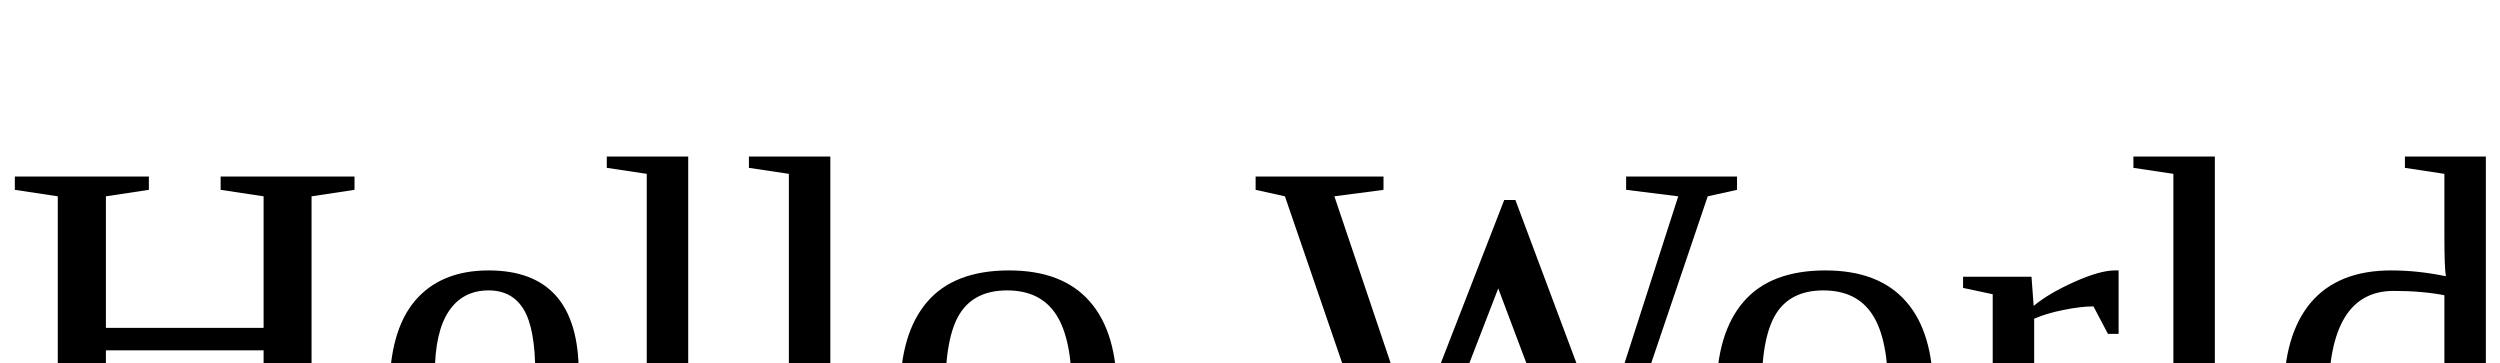
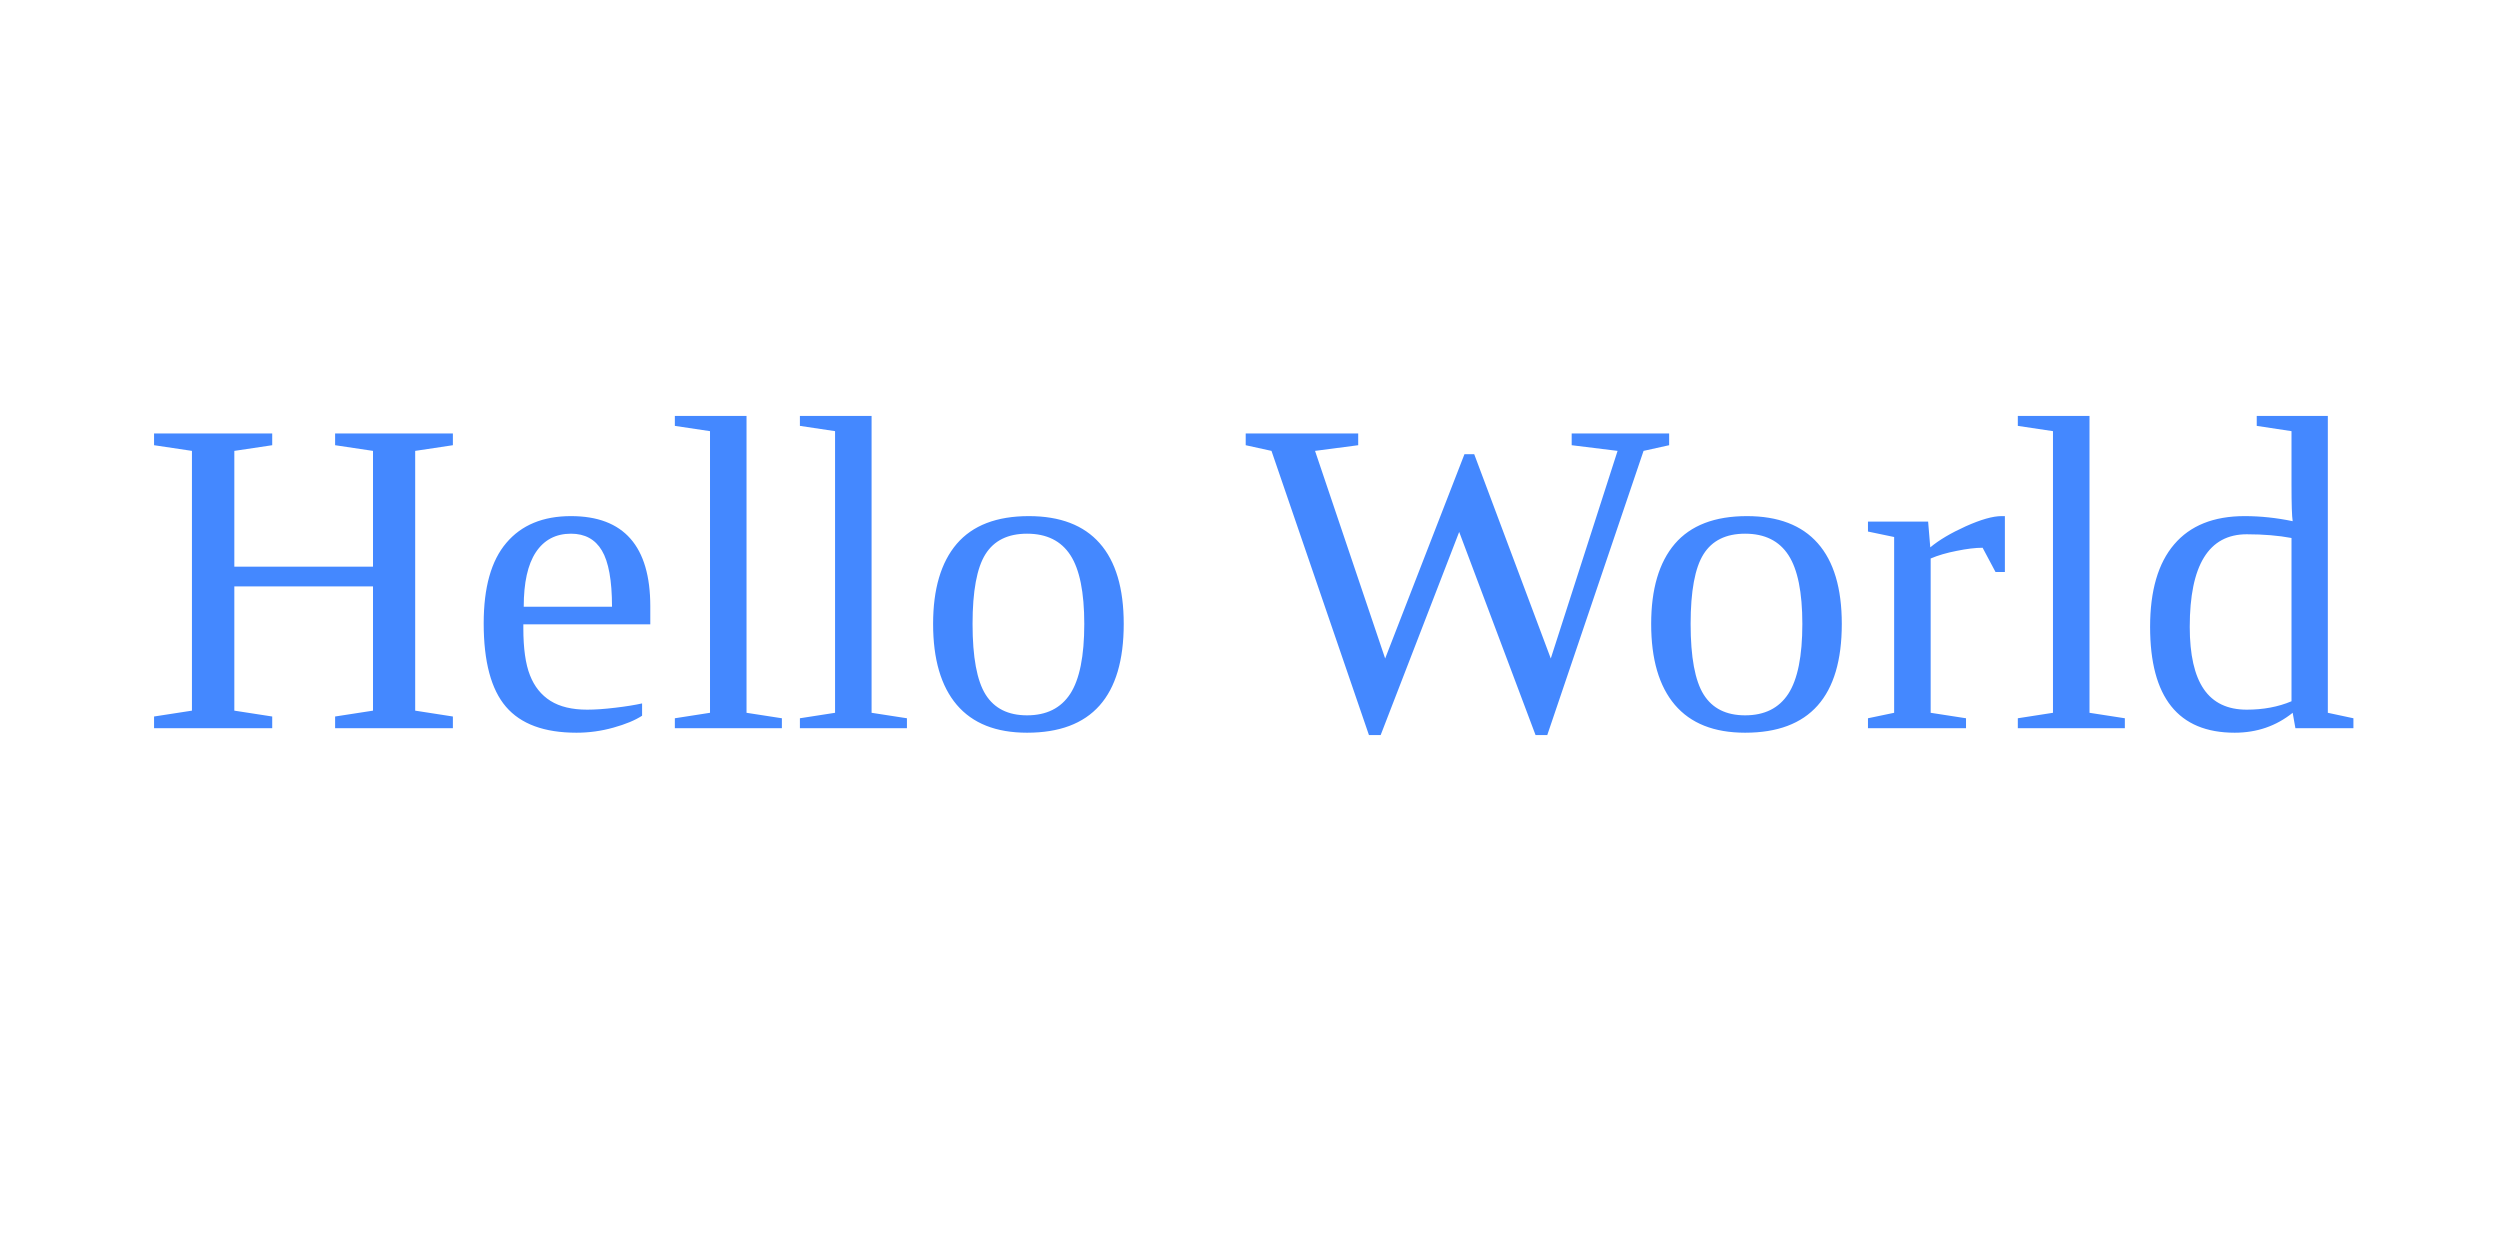
- <svg xmlns="http://www.w3.org/2000/svg">
-   <text x="0" y="48" font-size="48">Hello World</text>
+ <svg xmlns="http://www.w3.org/2000/svg" viewBox="0 0 200 100">
+   <text x="50%" y="50%" font-size="36" dominant-baseline="middle" text-anchor="middle" fill="#4488ff">Hello World</text>
</svg>
